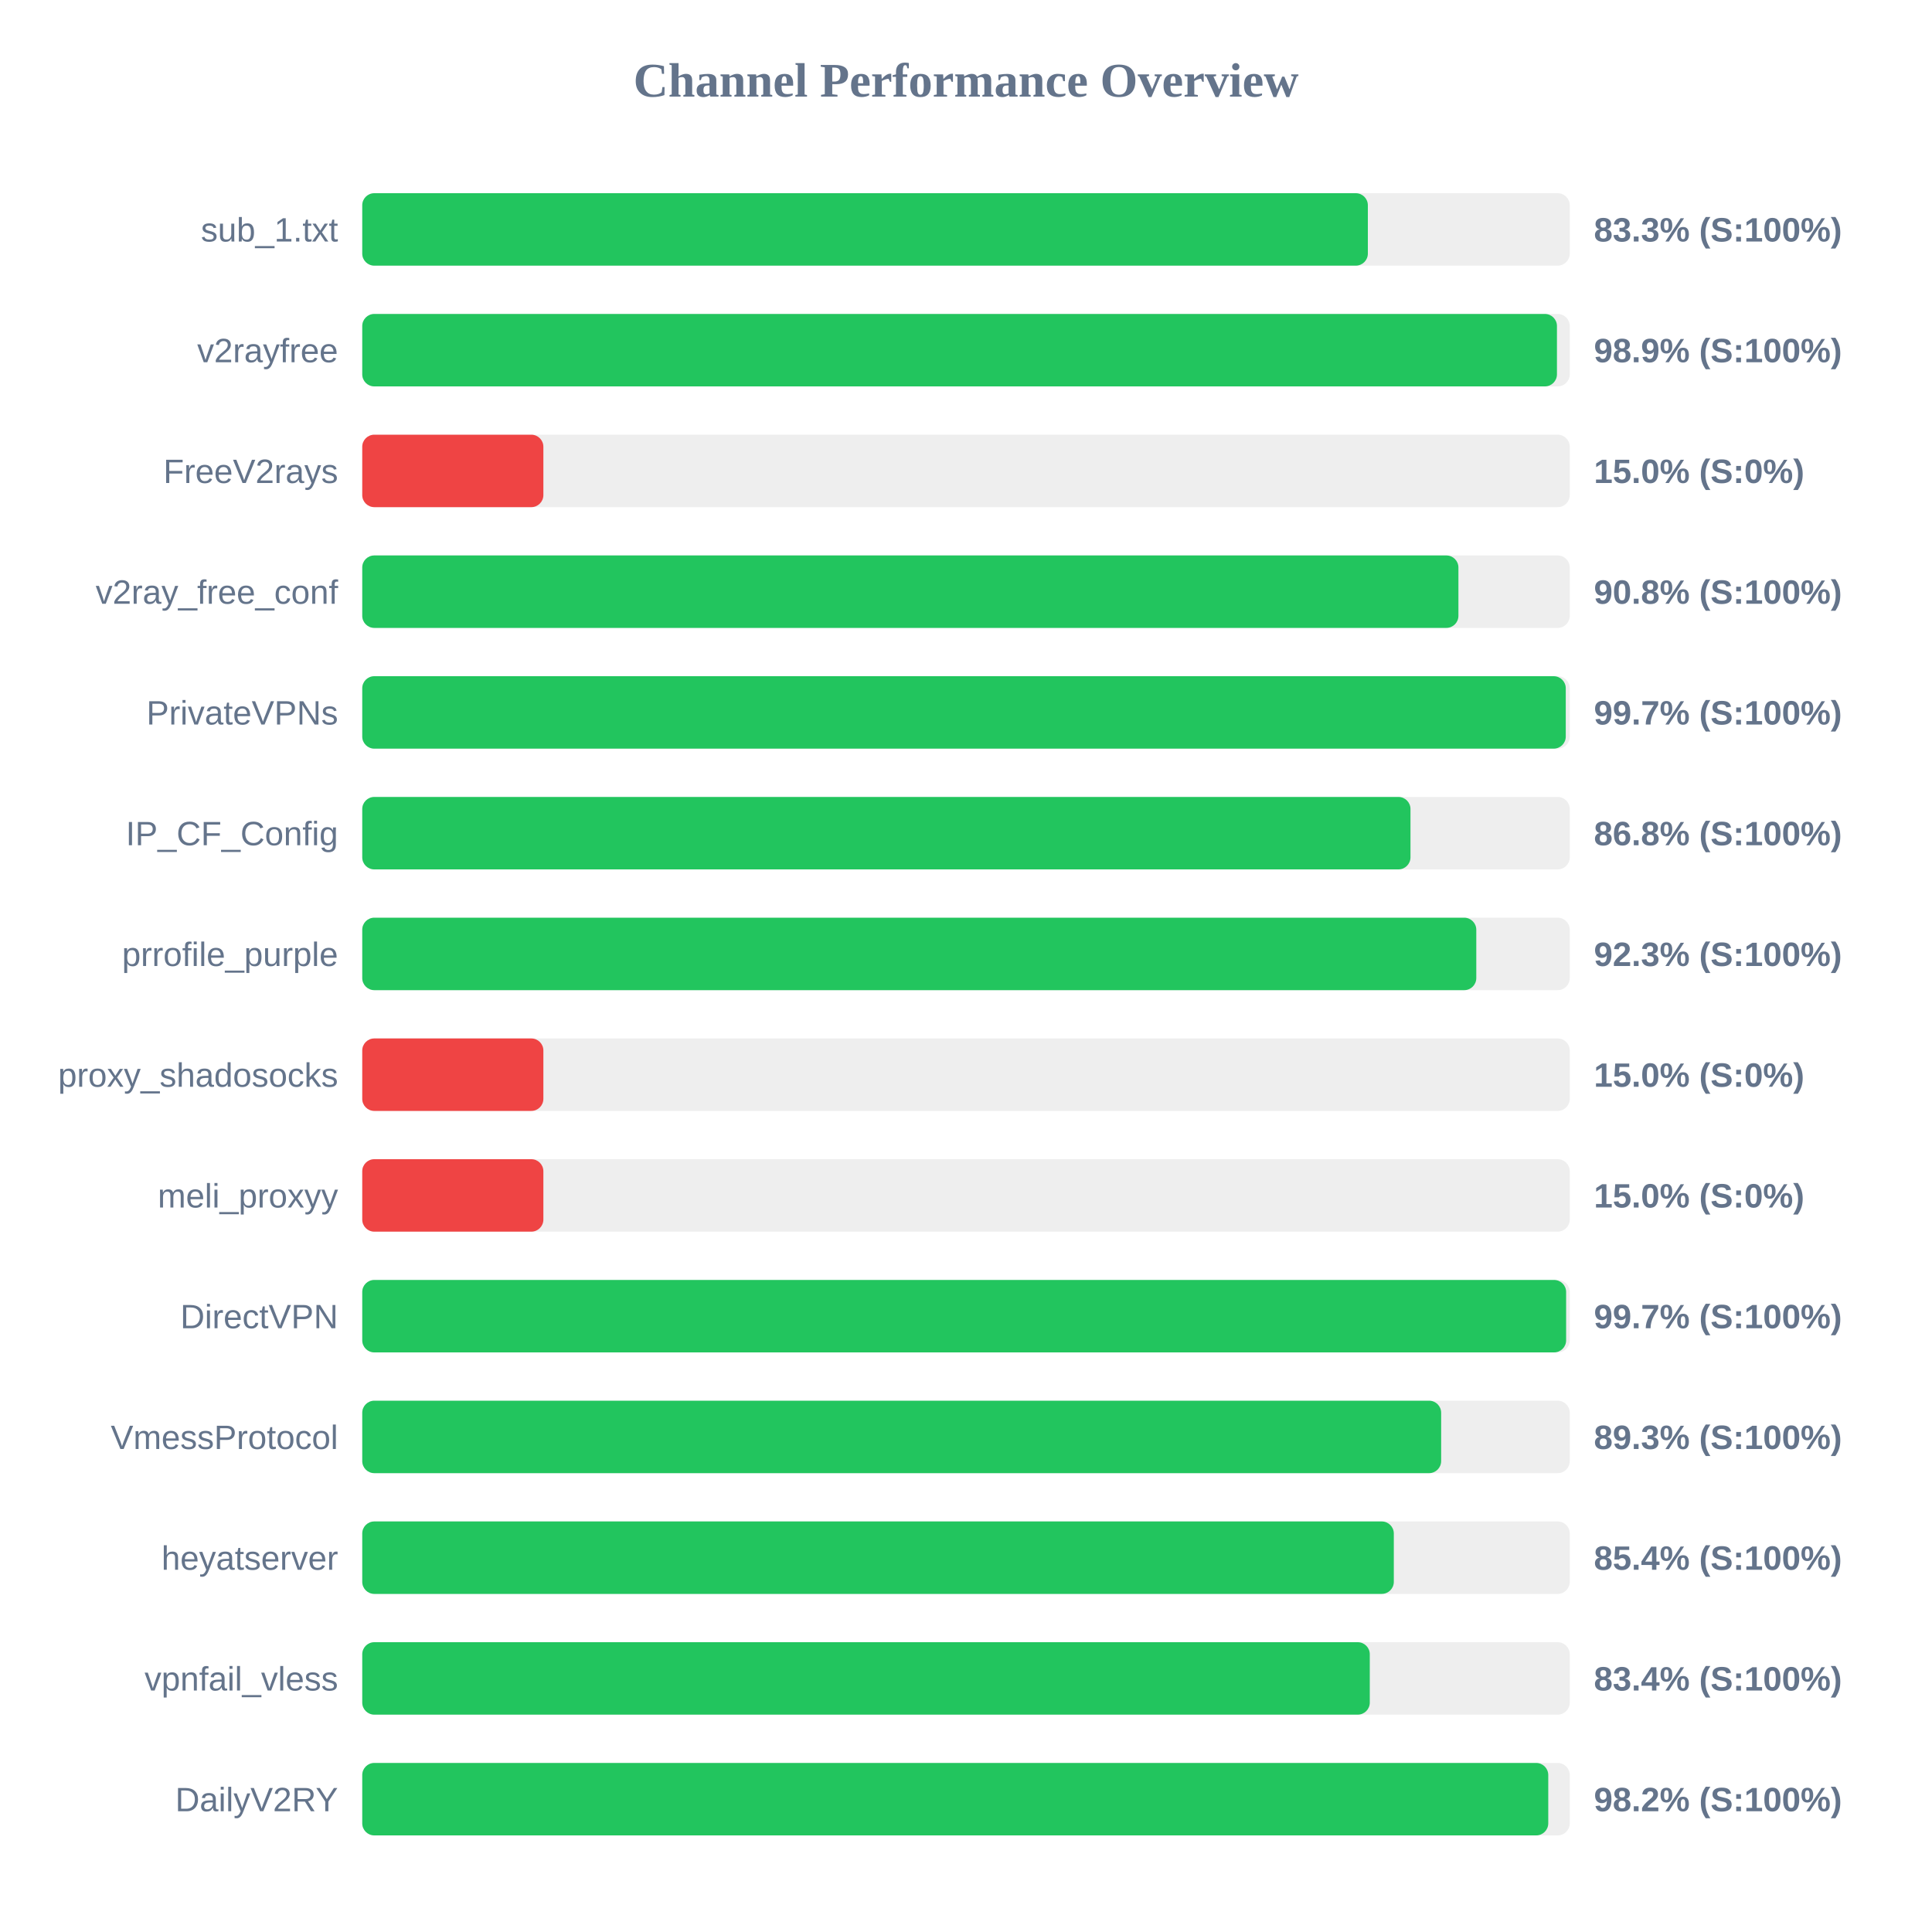
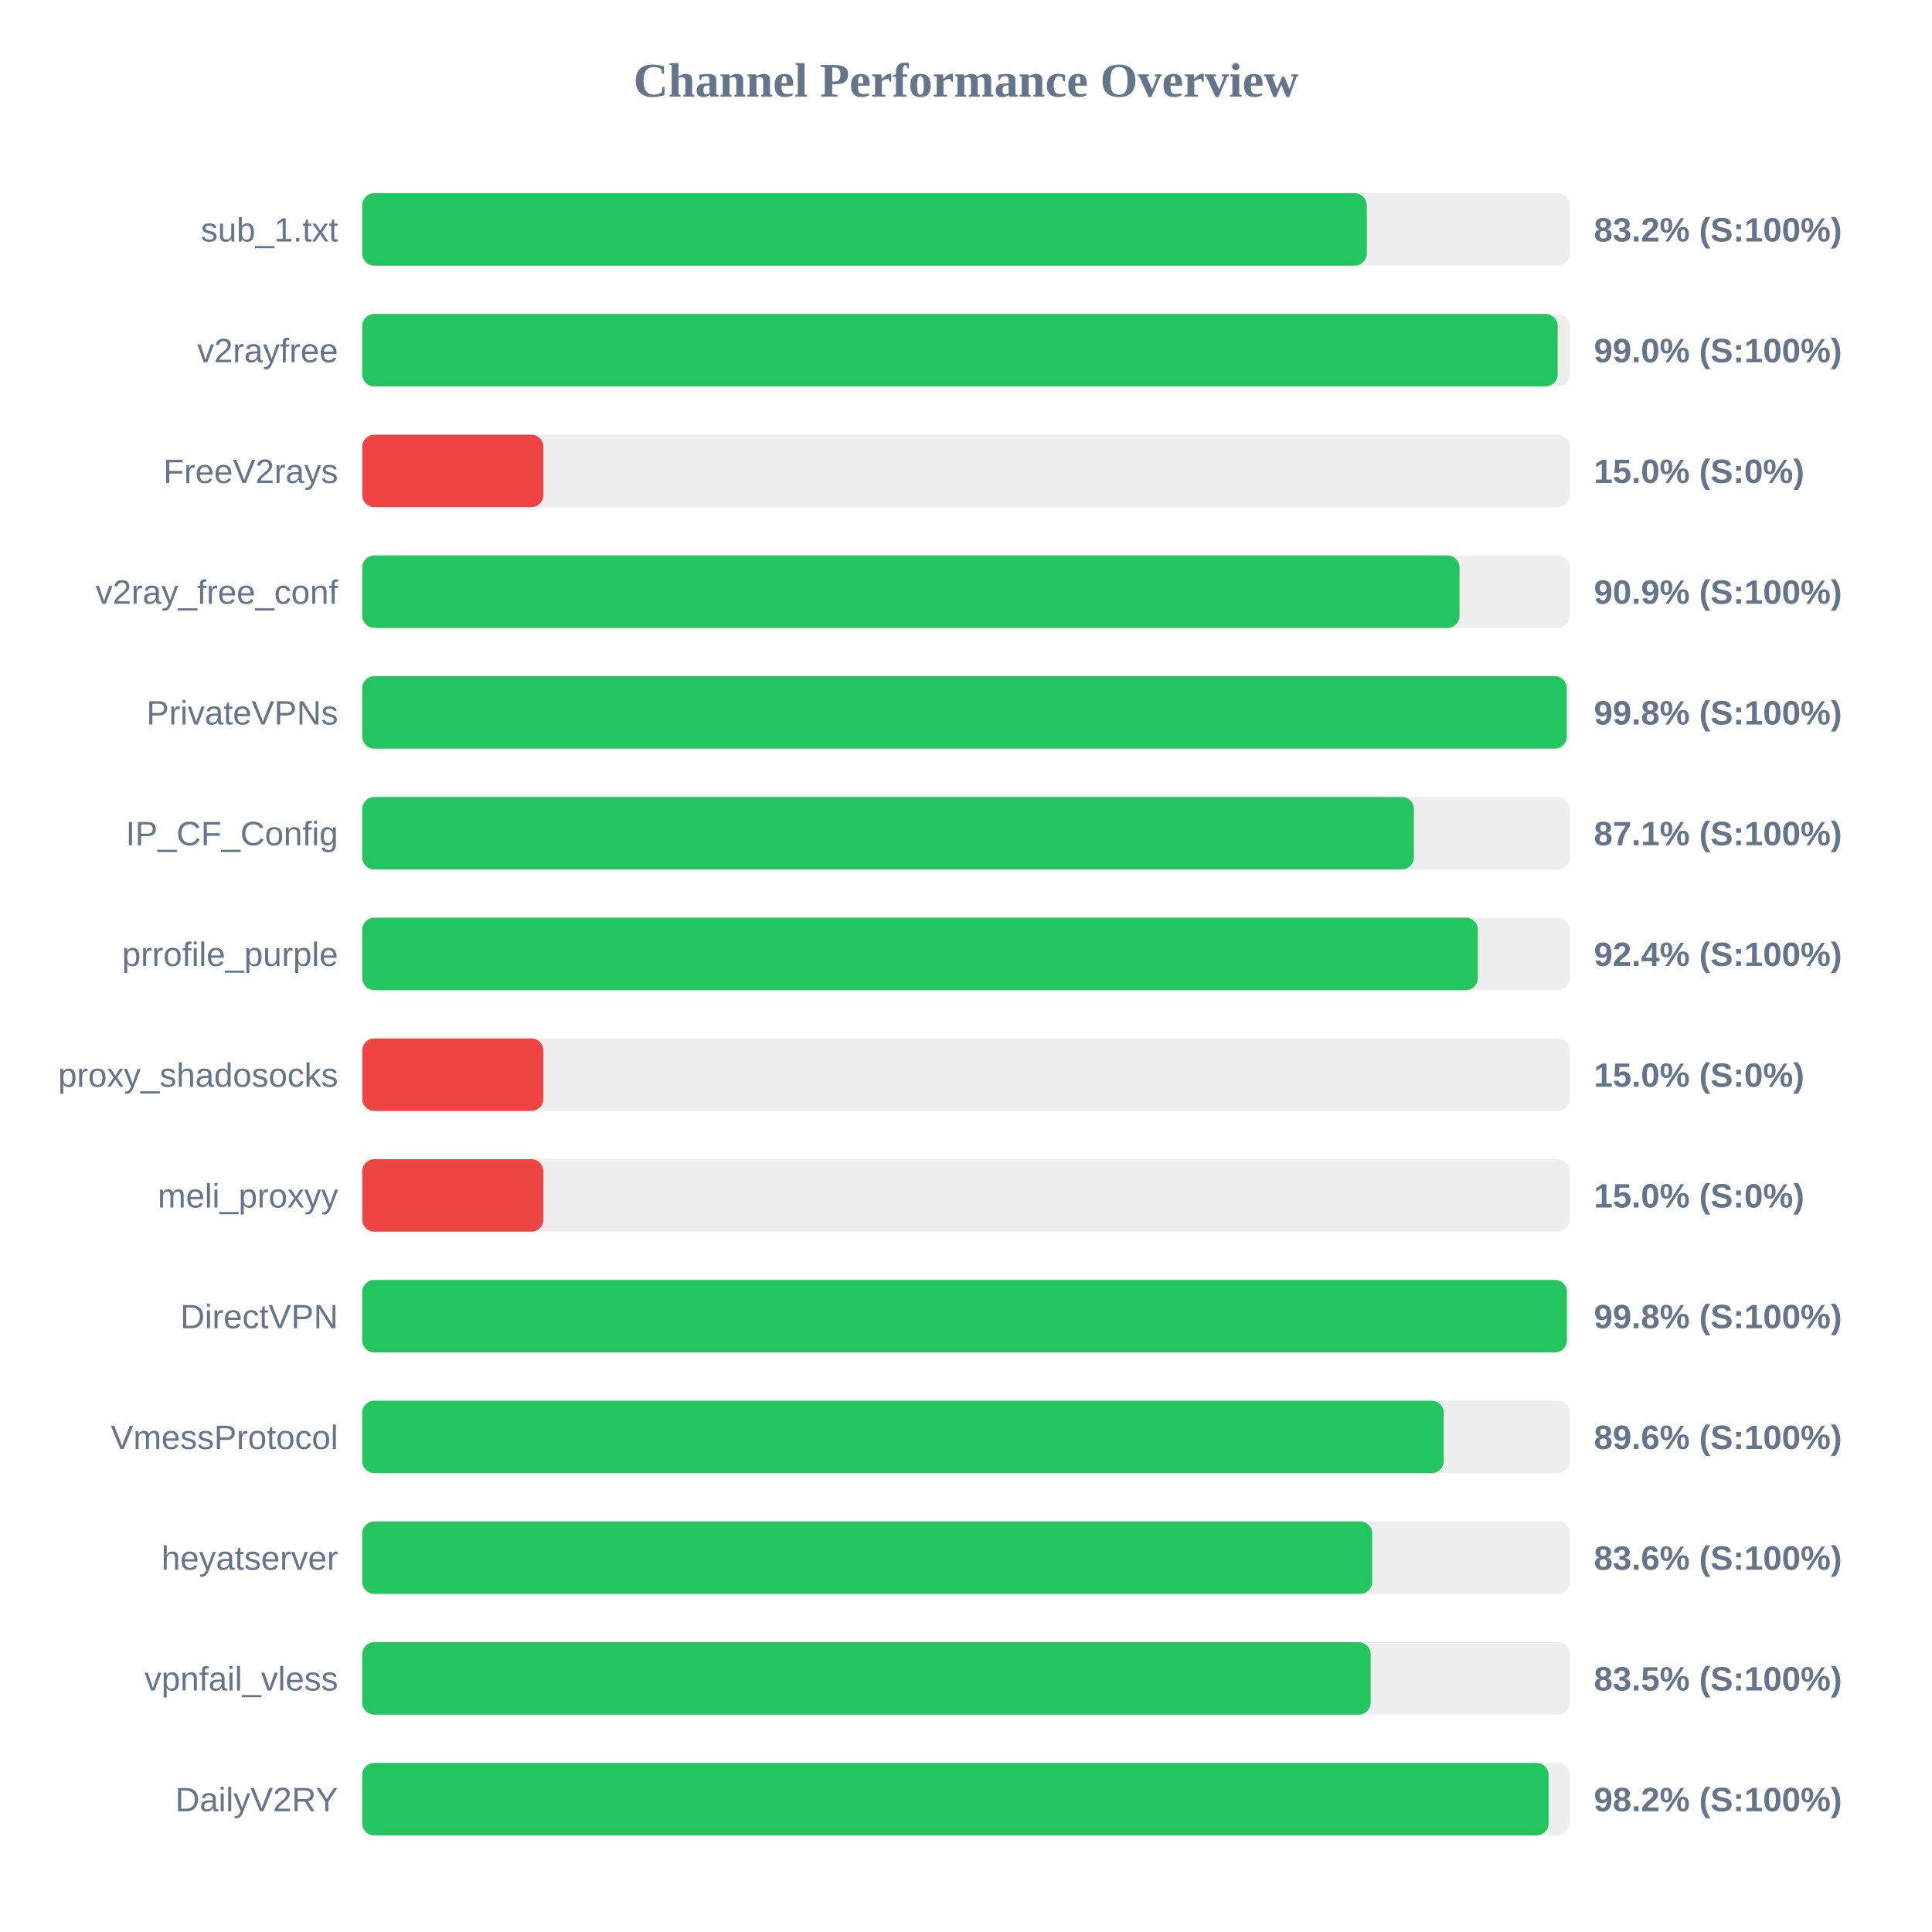
<svg xmlns="http://www.w3.org/2000/svg" width="800" height="800" version="1.1">
  <style>
        .row { font: 14px Arial; fill: #64748b; }
        .score { font: bold 14px Arial; fill: #64748b; }
    </style>
  <text x="400" y="40" text-anchor="middle" font-size="20px" font-weight="bold" fill="#64748b">Channel Performance Overview</text>
  <rect x="150" y="80" width="500" height="30" fill="#eee" rx="5" />
-   <rect x="150" y="80" width="416.4" height="30" fill="#22c55e" rx="5" />
+   <rect x="150" y="80" width="415.95" height="30" fill="#22c55e" rx="5" />
  <text x="140" y="100" text-anchor="end" class="row">sub_1.txt</text>
-   <text x="660" y="100" text-anchor="start" class="score">83.3% (S:100%)</text>
+   <text x="660" y="100" text-anchor="start" class="score">83.2% (S:100%)</text>
  <rect x="150" y="130" width="500" height="30" fill="#eee" rx="5" />
-   <rect x="150" y="130" width="494.7" height="30" fill="#22c55e" rx="5" />
+   <rect x="150" y="130" width="495.0" height="30" fill="#22c55e" rx="5" />
  <text x="140" y="150" text-anchor="end" class="row">v2rayfree</text>
-   <text x="660" y="150" text-anchor="start" class="score">98.9% (S:100%)</text>
+   <text x="660" y="150" text-anchor="start" class="score">99.0% (S:100%)</text>
  <rect x="150" y="180" width="500" height="30" fill="#eee" rx="5" />
  <rect x="150" y="180" width="75.0" height="30" fill="#ef4444" rx="5" />
  <text x="140" y="200" text-anchor="end" class="row">FreeV2rays</text>
  <text x="660" y="200" text-anchor="start" class="score">15.0% (S:0%)</text>
  <rect x="150" y="230" width="500" height="30" fill="#eee" rx="5" />
-   <rect x="150" y="230" width="453.9" height="30" fill="#22c55e" rx="5" />
+   <rect x="150" y="230" width="454.35" height="30" fill="#22c55e" rx="5" />
  <text x="140" y="250" text-anchor="end" class="row">v2ray_free_conf</text>
-   <text x="660" y="250" text-anchor="start" class="score">90.8% (S:100%)</text>
+   <text x="660" y="250" text-anchor="start" class="score">90.9% (S:100%)</text>
  <rect x="150" y="280" width="500" height="30" fill="#eee" rx="5" />
-   <rect x="150" y="280" width="498.35" height="30" fill="#22c55e" rx="5" />
+   <rect x="150" y="280" width="498.75" height="30" fill="#22c55e" rx="5" />
  <text x="140" y="300" text-anchor="end" class="row">PrivateVPNs</text>
-   <text x="660" y="300" text-anchor="start" class="score">99.7% (S:100%)</text>
+   <text x="660" y="300" text-anchor="start" class="score">99.8% (S:100%)</text>
  <rect x="150" y="330" width="500" height="30" fill="#eee" rx="5" />
-   <rect x="150" y="330" width="434.05" height="30" fill="#22c55e" rx="5" />
+   <rect x="150" y="330" width="435.45" height="30" fill="#22c55e" rx="5" />
  <text x="140" y="350" text-anchor="end" class="row">IP_CF_Config</text>
-   <text x="660" y="350" text-anchor="start" class="score">86.8% (S:100%)</text>
+   <text x="660" y="350" text-anchor="start" class="score">87.1% (S:100%)</text>
  <rect x="150" y="380" width="500" height="30" fill="#eee" rx="5" />
-   <rect x="150" y="380" width="461.3" height="30" fill="#22c55e" rx="5" />
+   <rect x="150" y="380" width="461.95" height="30" fill="#22c55e" rx="5" />
  <text x="140" y="400" text-anchor="end" class="row">prrofile_purple</text>
-   <text x="660" y="400" text-anchor="start" class="score">92.3% (S:100%)</text>
+   <text x="660" y="400" text-anchor="start" class="score">92.4% (S:100%)</text>
  <rect x="150" y="430" width="500" height="30" fill="#eee" rx="5" />
  <rect x="150" y="430" width="75.0" height="30" fill="#ef4444" rx="5" />
  <text x="140" y="450" text-anchor="end" class="row">proxy_shadosocks</text>
  <text x="660" y="450" text-anchor="start" class="score">15.0% (S:0%)</text>
  <rect x="150" y="480" width="500" height="30" fill="#eee" rx="5" />
  <rect x="150" y="480" width="75.0" height="30" fill="#ef4444" rx="5" />
  <text x="140" y="500" text-anchor="end" class="row">meli_proxyy</text>
  <text x="660" y="500" text-anchor="start" class="score">15.0% (S:0%)</text>
  <rect x="150" y="530" width="500" height="30" fill="#eee" rx="5" />
-   <rect x="150" y="530" width="498.5" height="30" fill="#22c55e" rx="5" />
+   <rect x="150" y="530" width="498.8" height="30" fill="#22c55e" rx="5" />
  <text x="140" y="550" text-anchor="end" class="row">DirectVPN</text>
-   <text x="660" y="550" text-anchor="start" class="score">99.7% (S:100%)</text>
+   <text x="660" y="550" text-anchor="start" class="score">99.8% (S:100%)</text>
  <rect x="150" y="580" width="500" height="30" fill="#eee" rx="5" />
-   <rect x="150" y="580" width="446.75" height="30" fill="#22c55e" rx="5" />
+   <rect x="150" y="580" width="447.8" height="30" fill="#22c55e" rx="5" />
  <text x="140" y="600" text-anchor="end" class="row">VmessProtocol</text>
-   <text x="660" y="600" text-anchor="start" class="score">89.3% (S:100%)</text>
+   <text x="660" y="600" text-anchor="start" class="score">89.6% (S:100%)</text>
  <rect x="150" y="630" width="500" height="30" fill="#eee" rx="5" />
-   <rect x="150" y="630" width="427.15" height="30" fill="#22c55e" rx="5" />
+   <rect x="150" y="630" width="418.2" height="30" fill="#22c55e" rx="5" />
  <text x="140" y="650" text-anchor="end" class="row">heyatserver</text>
-   <text x="660" y="650" text-anchor="start" class="score">85.4% (S:100%)</text>
+   <text x="660" y="650" text-anchor="start" class="score">83.6% (S:100%)</text>
  <rect x="150" y="680" width="500" height="30" fill="#eee" rx="5" />
-   <rect x="150" y="680" width="417.2" height="30" fill="#22c55e" rx="5" />
+   <rect x="150" y="680" width="417.55" height="30" fill="#22c55e" rx="5" />
  <text x="140" y="700" text-anchor="end" class="row">vpnfail_vless</text>
-   <text x="660" y="700" text-anchor="start" class="score">83.4% (S:100%)</text>
+   <text x="660" y="700" text-anchor="start" class="score">83.5% (S:100%)</text>
  <rect x="150" y="730" width="500" height="30" fill="#eee" rx="5" />
-   <rect x="150" y="730" width="491.1" height="30" fill="#22c55e" rx="5" />
+   <rect x="150" y="730" width="491.25" height="30" fill="#22c55e" rx="5" />
  <text x="140" y="750" text-anchor="end" class="row">DailyV2RY</text>
  <text x="660" y="750" text-anchor="start" class="score">98.2% (S:100%)</text>
</svg>
